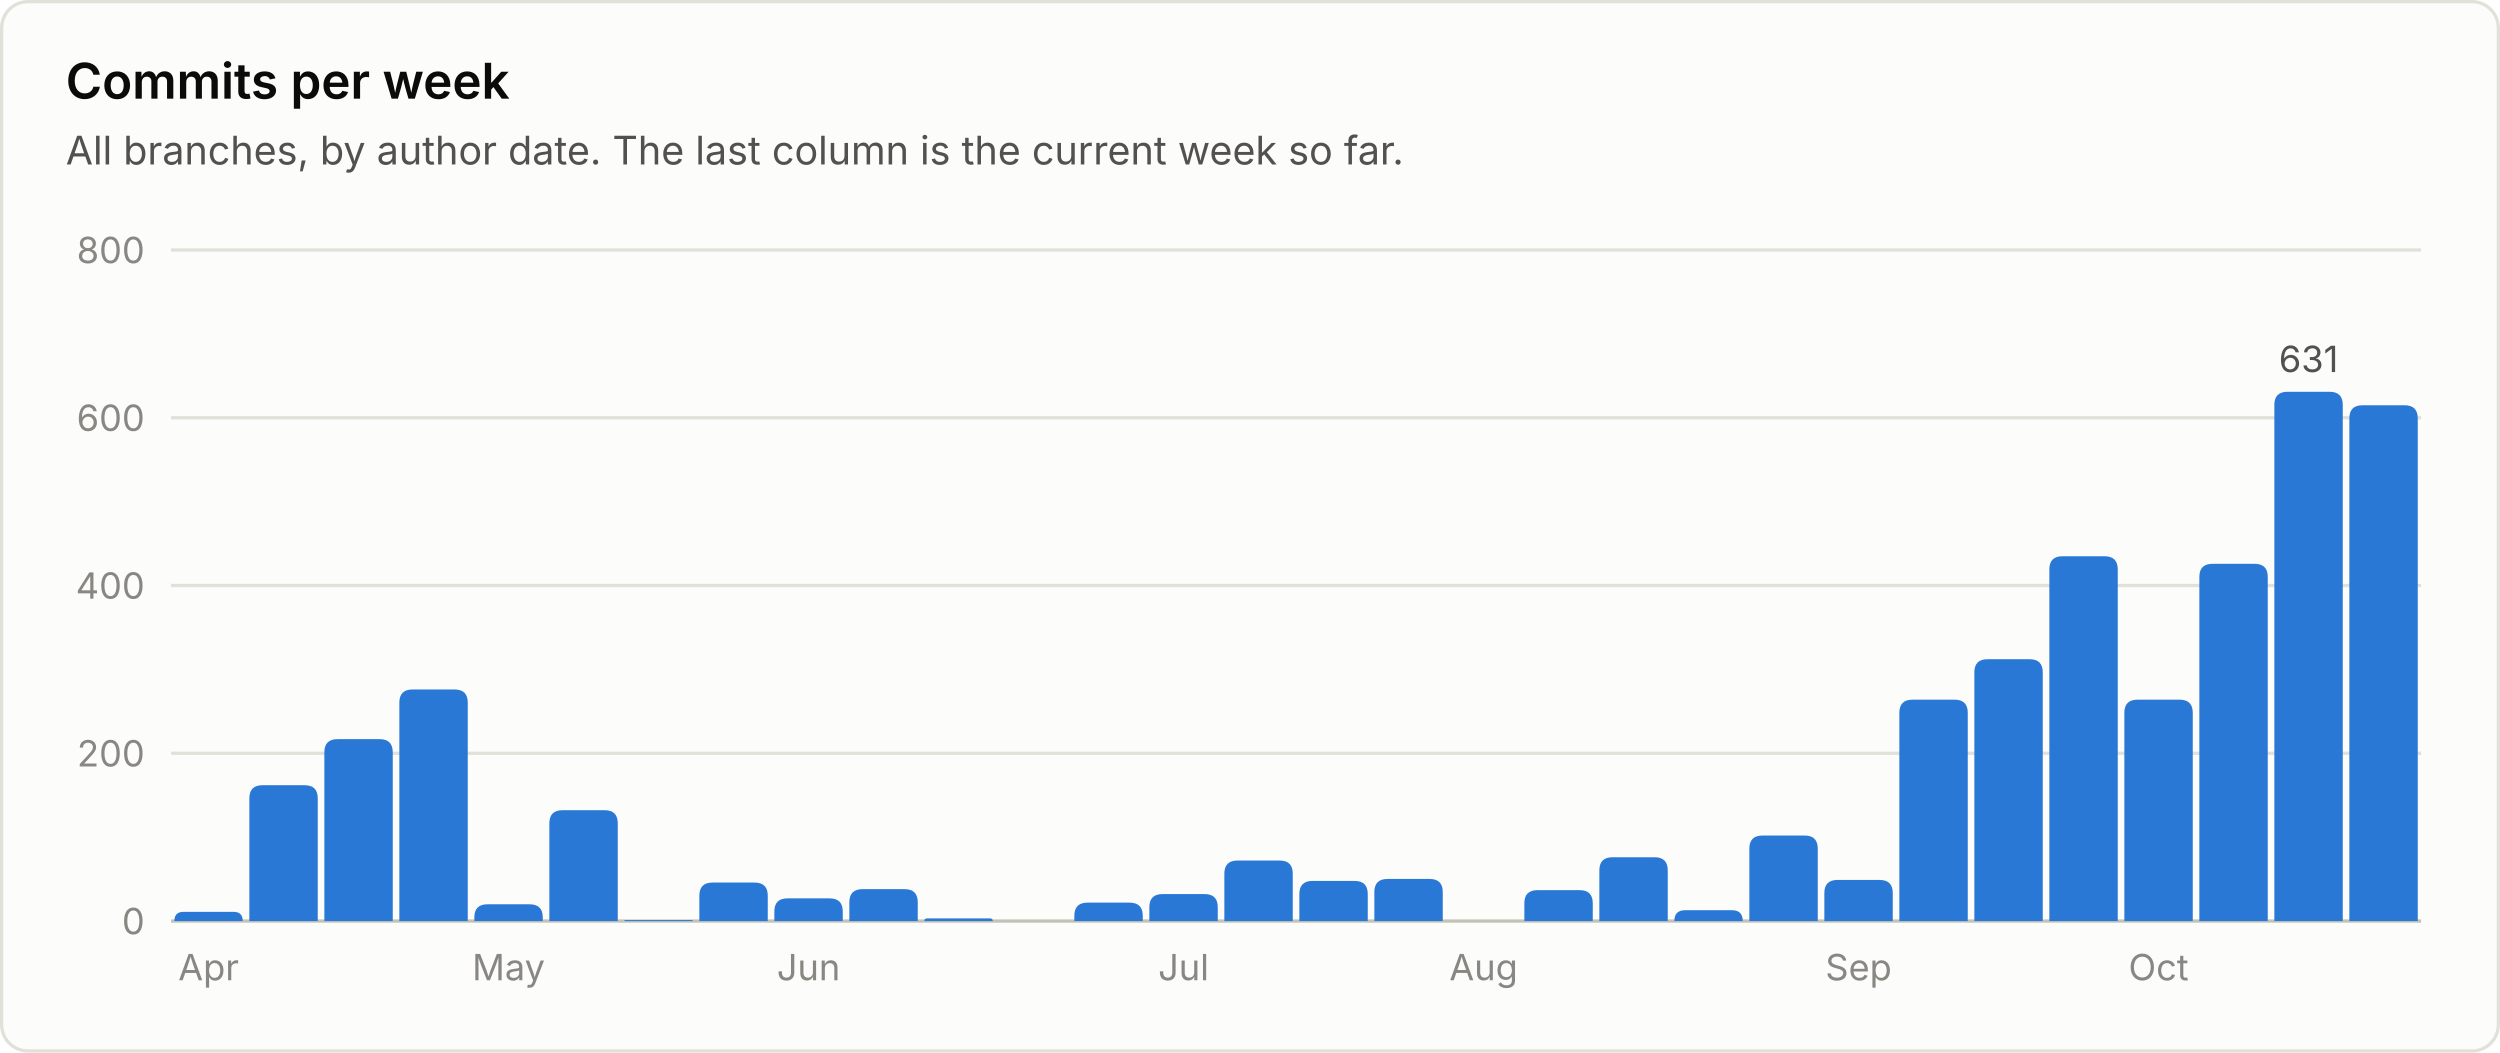
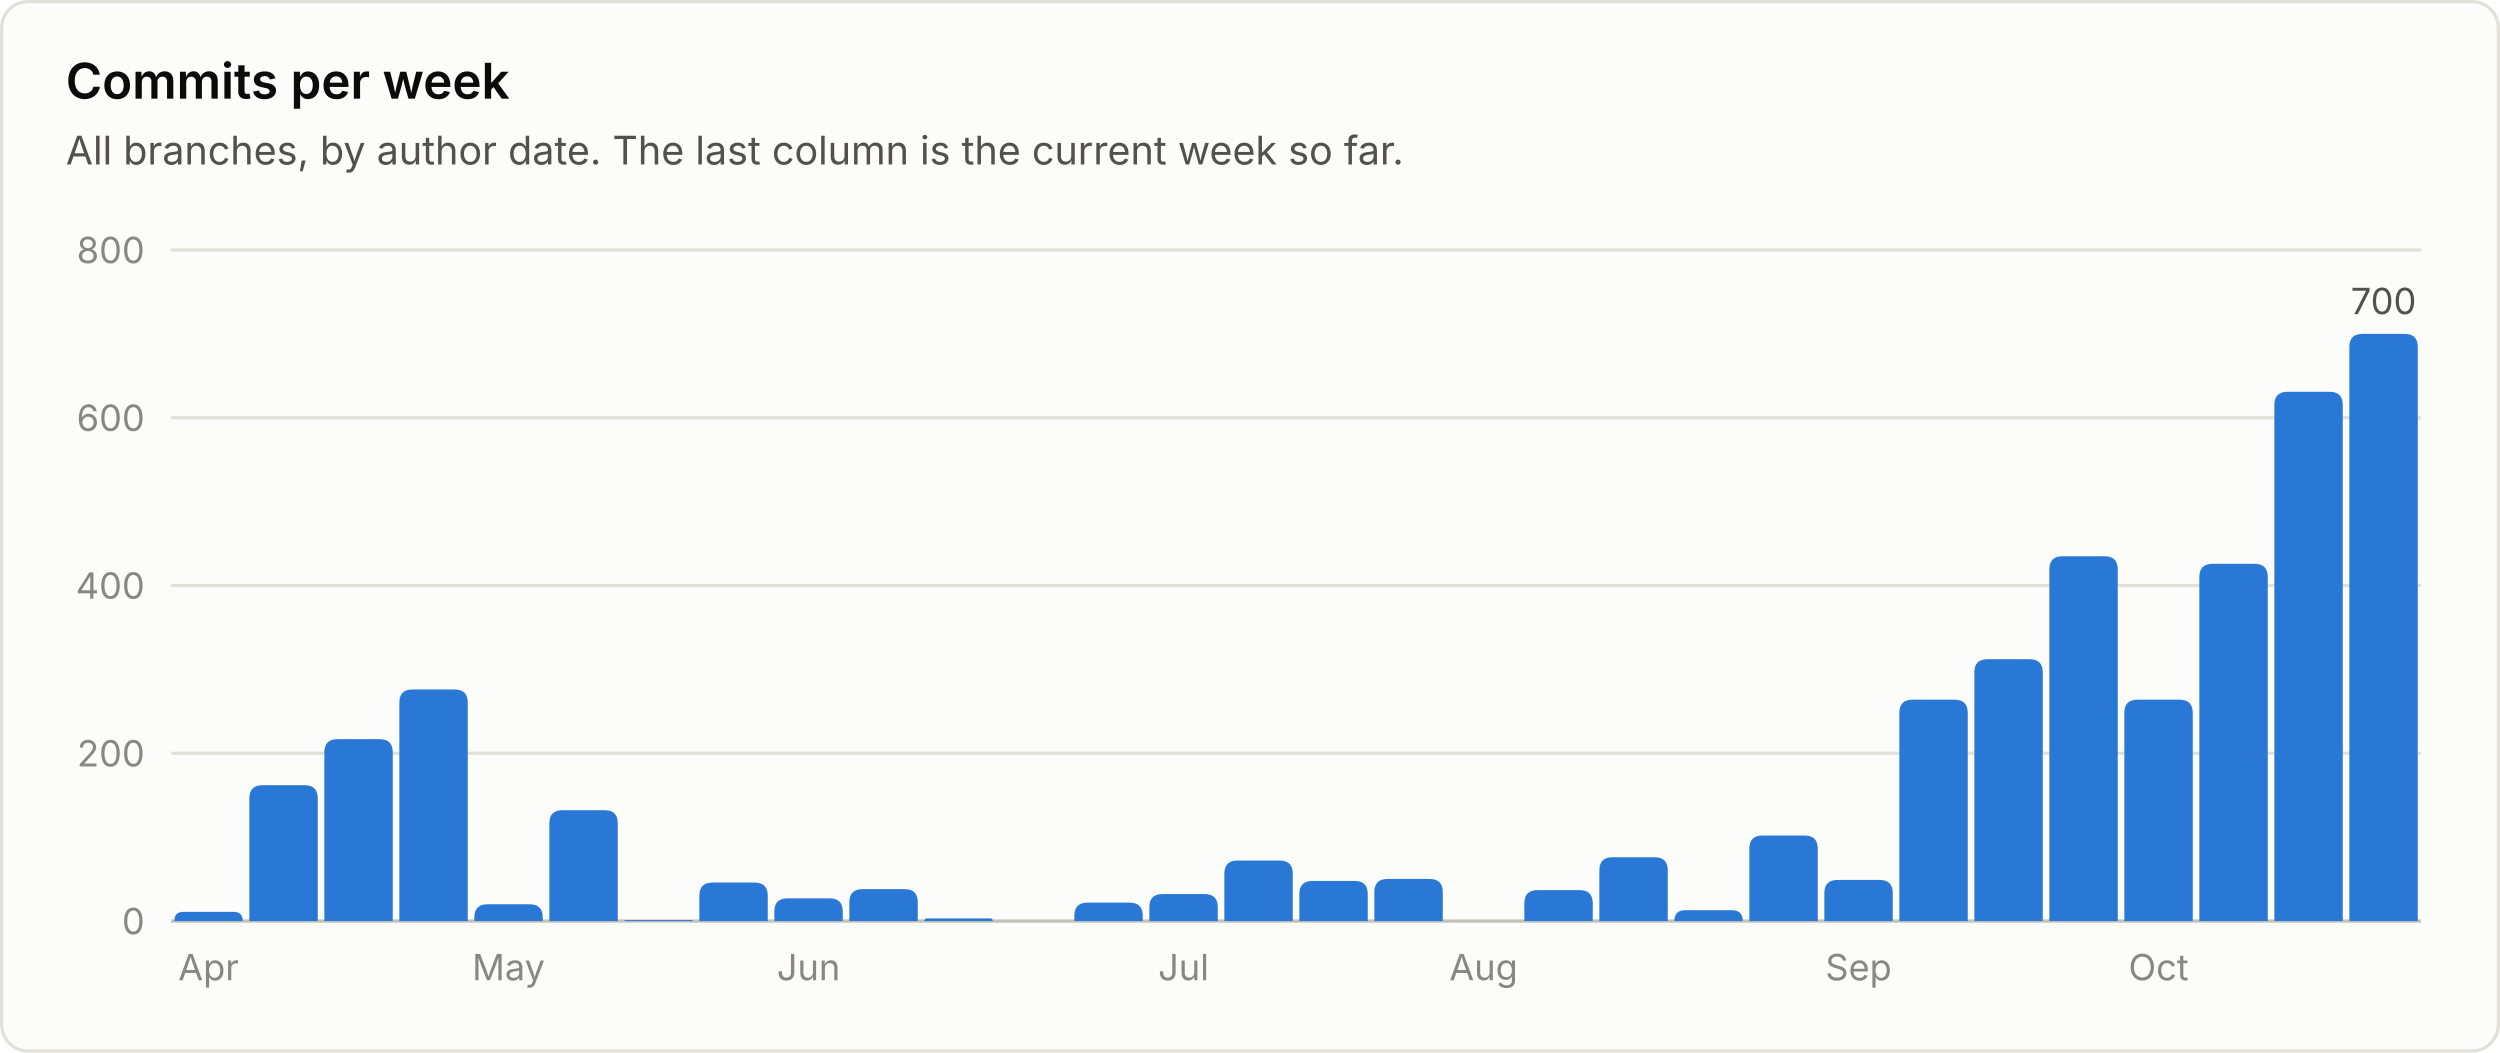
<svg xmlns="http://www.w3.org/2000/svg" viewBox="0 0 760 320" width="760" height="320" role="img" font-family="system-ui, -apple-system, 'Segoe UI', sans-serif">
  <rect x="0.5" y="0.5" width="759" height="319" rx="8" fill="#fcfcfb" stroke="#e1e0d9" />
  <text x="20.0" y="30.0" fill="#0b0b0b" font-size="15" font-weight="600" text-anchor="start">Commits per week</text>
  <text x="20.0" y="50.0" fill="#52514e" font-size="12" font-weight="400" text-anchor="start">All branches, by author date. The last column is the current week so far.</text>
  <line x1="52" y1="280.0" x2="736" y2="280.0" stroke="#c3c2b7" stroke-width="1" />
  <text x="44.0" y="284.0" fill="#898781" font-size="11" font-weight="400" text-anchor="end">0</text>
  <line x1="52" y1="229.0" x2="736" y2="229.0" stroke="#e1e0d9" stroke-width="1" />
  <text x="44.0" y="233.0" fill="#898781" font-size="11" font-weight="400" text-anchor="end">200</text>
  <line x1="52" y1="178.0" x2="736" y2="178.0" stroke="#e1e0d9" stroke-width="1" />
  <text x="44.0" y="182.0" fill="#898781" font-size="11" font-weight="400" text-anchor="end">400</text>
  <line x1="52" y1="127.0" x2="736" y2="127.0" stroke="#e1e0d9" stroke-width="1" />
  <text x="44.0" y="131.0" fill="#898781" font-size="11" font-weight="400" text-anchor="end">600</text>
  <line x1="52" y1="76.0" x2="736" y2="76.0" stroke="#e1e0d9" stroke-width="1" />
  <text x="44.0" y="80.0" fill="#898781" font-size="11" font-weight="400" text-anchor="end">800</text>
  <path d="M53.0 280.0 V280.0 Q53.0 277.2 55.8 277.2 H71.0 Q73.8 277.2 73.8 280.0 V280.0 Z" fill="#2a78d6" />
  <text x="63.4" y="298.0" fill="#898781" font-size="11" font-weight="400" text-anchor="middle">Apr</text>
  <path d="M75.8 280.0 V242.7 Q75.8 238.7 79.8 238.7 H92.6 Q96.6 238.7 96.6 242.7 V280.0 Z" fill="#2a78d6" />
  <path d="M98.6 280.0 V228.7 Q98.6 224.7 102.6 224.7 H115.4 Q119.4 224.7 119.4 228.7 V280.0 Z" fill="#2a78d6" />
  <path d="M121.4 280.0 V213.6 Q121.4 209.6 125.4 209.6 H138.2 Q142.2 209.6 142.2 213.6 V280.0 Z" fill="#2a78d6" />
  <path d="M144.2 280.0 V278.9 Q144.2 274.9 148.2 274.9 H161.0 Q165.0 274.9 165.0 278.9 V280.0 Z" fill="#2a78d6" />
  <text x="154.6" y="298.0" fill="#898781" font-size="11" font-weight="400" text-anchor="middle">May</text>
  <path d="M167.0 280.0 V250.3 Q167.0 246.3 171.0 246.3 H183.8 Q187.8 246.3 187.8 250.3 V280.0 Z" fill="#2a78d6" />
  <path d="M189.8 280.0 V280.0 Q189.8 279.7 190.1 279.7 H210.3 Q210.6 279.7 210.6 280.0 V280.0 Z" fill="#2a78d6" />
  <path d="M212.6 280.0 V272.3 Q212.6 268.3 216.6 268.3 H229.4 Q233.4 268.3 233.4 272.3 V280.0 Z" fill="#2a78d6" />
  <path d="M235.4 280.0 V277.1 Q235.4 273.1 239.4 273.1 H252.2 Q256.2 273.1 256.2 277.1 V280.0 Z" fill="#2a78d6" />
  <text x="245.8" y="298.0" fill="#898781" font-size="11" font-weight="400" text-anchor="middle">Jun</text>
  <path d="M258.2 280.0 V274.3 Q258.2 270.3 262.2 270.3 H275.0 Q279.0 270.3 279.0 274.3 V280.0 Z" fill="#2a78d6" />
  <path d="M281.0 280.0 V280.0 Q281.0 279.2 281.8 279.2 H301.0 Q301.8 279.2 301.8 280.0 V280.0 Z" fill="#2a78d6" />
  <path d="M326.6 280.0 V278.4 Q326.6 274.4 330.6 274.4 H343.4 Q347.4 274.4 347.4 278.4 V280.0 Z" fill="#2a78d6" />
  <path d="M349.4 280.0 V275.8 Q349.4 271.8 353.4 271.8 H366.2 Q370.2 271.8 370.2 275.8 V280.0 Z" fill="#2a78d6" />
  <text x="359.8" y="298.0" fill="#898781" font-size="11" font-weight="400" text-anchor="middle">Jul</text>
  <path d="M372.2 280.0 V265.6 Q372.2 261.6 376.2 261.6 H389.0 Q393.0 261.6 393.0 265.6 V280.0 Z" fill="#2a78d6" />
  <path d="M395.0 280.0 V271.8 Q395.0 267.8 399.0 267.8 H411.8 Q415.8 267.8 415.8 271.8 V280.0 Z" fill="#2a78d6" />
  <path d="M417.8 280.0 V271.2 Q417.8 267.2 421.8 267.2 H434.6 Q438.6 267.2 438.6 271.2 V280.0 Z" fill="#2a78d6" />
  <text x="451.0" y="298.0" fill="#898781" font-size="11" font-weight="400" text-anchor="middle">Aug</text>
  <path d="M463.4 280.0 V274.6 Q463.4 270.6 467.4 270.6 H480.2 Q484.2 270.6 484.2 274.6 V280.0 Z" fill="#2a78d6" />
  <path d="M486.2 280.0 V264.6 Q486.2 260.6 490.2 260.6 H503.0 Q507.0 260.6 507.0 264.6 V280.0 Z" fill="#2a78d6" />
  <path d="M509.0 280.0 V280.0 Q509.0 276.7 512.3 276.7 H526.5 Q529.8 276.7 529.8 280.0 V280.0 Z" fill="#2a78d6" />
  <path d="M531.8 280.0 V258.0 Q531.8 254.0 535.8 254.0 H548.6 Q552.6 254.0 552.6 258.0 V280.0 Z" fill="#2a78d6" />
  <path d="M554.6 280.0 V271.5 Q554.6 267.5 558.6 267.5 H571.4 Q575.4 267.5 575.4 271.5 V280.0 Z" fill="#2a78d6" />
  <text x="565.0" y="298.0" fill="#898781" font-size="11" font-weight="400" text-anchor="middle">Sep</text>
  <path d="M577.4 280.0 V216.7 Q577.4 212.7 581.4 212.7 H594.2 Q598.2 212.7 598.2 216.7 V280.0 Z" fill="#2a78d6" />
  <path d="M600.2 280.0 V204.4 Q600.2 200.4 604.2 200.4 H617.0 Q621.0 200.4 621.0 204.4 V280.0 Z" fill="#2a78d6" />
  <path d="M623.0 280.0 V173.1 Q623.0 169.1 627.0 169.1 H639.8 Q643.8 169.1 643.8 173.1 V280.0 Z" fill="#2a78d6" />
  <path d="M645.8 280.0 V216.7 Q645.8 212.7 649.8 212.7 H662.6 Q666.6 212.7 666.6 216.7 V280.0 Z" fill="#2a78d6" />
  <text x="656.2" y="298.0" fill="#898781" font-size="11" font-weight="400" text-anchor="middle">Oct</text>
  <path d="M668.6 280.0 V175.4 Q668.6 171.4 672.6 171.4 H685.4 Q689.4 171.4 689.4 175.4 V280.0 Z" fill="#2a78d6" />
  <path d="M691.4 280.0 V123.1 Q691.4 119.1 695.4 119.1 H708.2 Q712.2 119.1 712.2 123.1 V280.0 Z" fill="#2a78d6" />
-   <text x="701.8" y="113.1" fill="#52514e" font-size="11" font-weight="400" text-anchor="middle">631</text>
-   <path d="M714.2 280.0 V127.2 Q714.2 123.2 718.2 123.2 H731.0 Q735.0 123.2 735.0 127.2 V280.0 Z" fill="#2a78d6" />
+   <path d="M714.2 280.0 V105.5 Q714.2 101.5 718.2 101.5 H731.0 Q735.0 101.5 735.0 105.5 V280.0 Z" fill="#2a78d6" />
+   <text x="724.6" y="95.5" fill="#52514e" font-size="11" font-weight="400" text-anchor="middle">700</text>
</svg>
